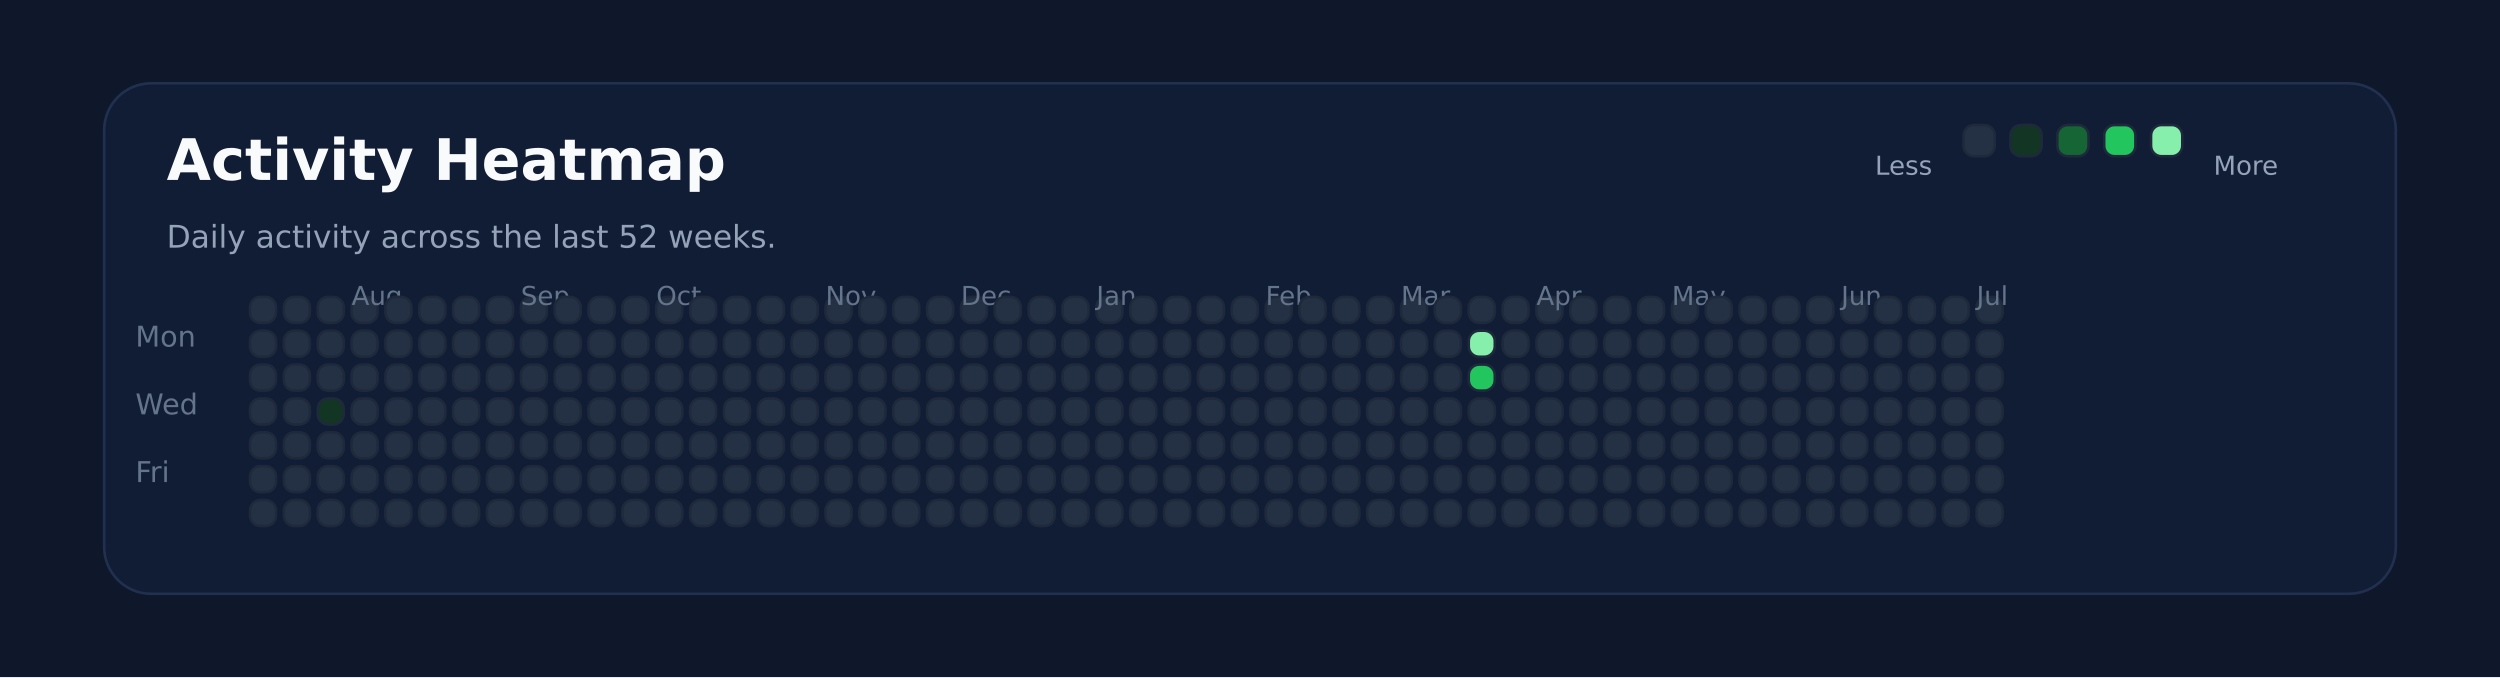
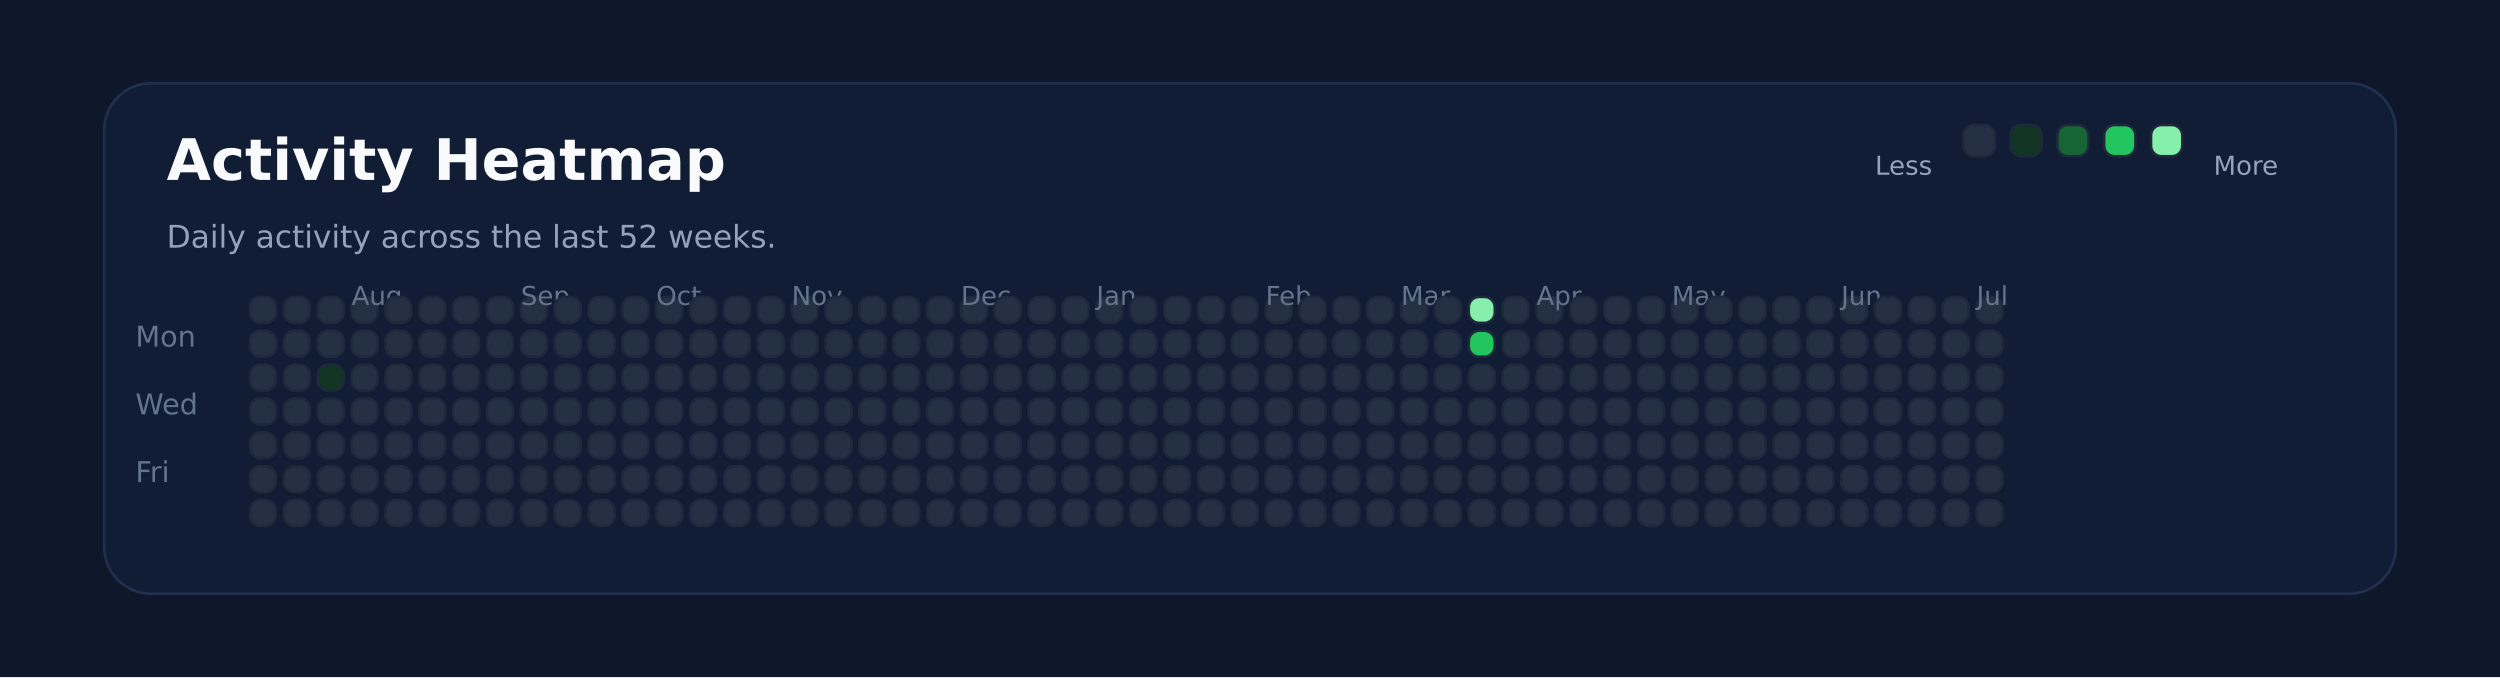
<svg xmlns="http://www.w3.org/2000/svg" xmlns:ns1="http://svgjs.dev/svgjs" version="1.1" width="960" height="260" viewBox="0 0 960 260">
  <rect width="960" height="260" fill="#0f172a" />
  <rect width="880" height="196" x="40" y="32" rx="18" ry="18" fill="#111c35" stroke-width="1" stroke="#22304f" />
  <text x="64" y="69.102" font-size="22" font-family="DejaVu Sans" font-weight="700" fill="#f8fafc" ns1:data="{&quot;leading&quot;:&quot;1.3&quot;}">Activity Heatmap</text>
  <text x="64" y="95.102" font-size="12" font-family="DejaVu Sans" font-weight="400" fill="#94a3b8" ns1:data="{&quot;leading&quot;:&quot;1.3&quot;}">Daily activity across the last 52 weeks.</text>
  <text x="52" y="133.102" font-size="11" font-family="DejaVu Sans" font-weight="400" fill="#64748b" ns1:data="{&quot;leading&quot;:&quot;1.3&quot;}">Mon</text>
  <text x="52" y="159.102" font-size="11" font-family="DejaVu Sans" font-weight="400" fill="#64748b" ns1:data="{&quot;leading&quot;:&quot;1.3&quot;}">Wed</text>
  <text x="52" y="185.102" font-size="11" font-family="DejaVu Sans" font-weight="400" fill="#64748b" ns1:data="{&quot;leading&quot;:&quot;1.3&quot;}">Fri</text>
  <rect width="10" height="10" x="96" y="114" rx="4" ry="4" fill="#243145" stroke-width="1" stroke="#1e293b" />
  <rect width="10" height="10" x="96" y="127" rx="4" ry="4" fill="#243145" stroke-width="1" stroke="#1e293b" />
  <rect width="10" height="10" x="96" y="140" rx="4" ry="4" fill="#243145" stroke-width="1" stroke="#1e293b" />
  <rect width="10" height="10" x="96" y="153" rx="4" ry="4" fill="#243145" stroke-width="1" stroke="#1e293b" />
  <rect width="10" height="10" x="96" y="166" rx="4" ry="4" fill="#243145" stroke-width="1" stroke="#1e293b" />
  <rect width="10" height="10" x="96" y="179" rx="4" ry="4" fill="#243145" stroke-width="1" stroke="#1e293b" />
  <rect width="10" height="10" x="96" y="192" rx="4" ry="4" fill="#243145" stroke-width="1" stroke="#1e293b" />
  <rect width="10" height="10" x="109" y="114" rx="4" ry="4" fill="#243145" stroke-width="1" stroke="#1e293b" />
  <rect width="10" height="10" x="109" y="127" rx="4" ry="4" fill="#243145" stroke-width="1" stroke="#1e293b" />
  <rect width="10" height="10" x="109" y="140" rx="4" ry="4" fill="#243145" stroke-width="1" stroke="#1e293b" />
  <rect width="10" height="10" x="109" y="153" rx="4" ry="4" fill="#243145" stroke-width="1" stroke="#1e293b" />
  <rect width="10" height="10" x="109" y="166" rx="4" ry="4" fill="#243145" stroke-width="1" stroke="#1e293b" />
  <rect width="10" height="10" x="109" y="179" rx="4" ry="4" fill="#243145" stroke-width="1" stroke="#1e293b" />
  <rect width="10" height="10" x="109" y="192" rx="4" ry="4" fill="#243145" stroke-width="1" stroke="#1e293b" />
  <rect width="10" height="10" x="122" y="114" rx="4" ry="4" fill="#243145" stroke-width="1" stroke="#1e293b" />
  <rect width="10" height="10" x="122" y="127" rx="4" ry="4" fill="#243145" stroke-width="1" stroke="#1e293b" />
-   <rect width="10" height="10" x="122" y="140" rx="4" ry="4" fill="#243145" stroke-width="1" stroke="#1e293b" />
-   <rect width="10" height="10" x="122" y="153" rx="4" ry="4" fill="#123524" stroke-width="1" stroke="#1e293b" />
+   <rect width="10" height="10" x="122" y="140" rx="4" ry="4" fill="#123524" stroke-width="1" stroke="#1e293b" />
+   <rect width="10" height="10" x="122" y="153" rx="4" ry="4" fill="#243145" stroke-width="1" stroke="#1e293b" />
  <rect width="10" height="10" x="122" y="166" rx="4" ry="4" fill="#243145" stroke-width="1" stroke="#1e293b" />
  <rect width="10" height="10" x="122" y="179" rx="4" ry="4" fill="#243145" stroke-width="1" stroke="#1e293b" />
  <rect width="10" height="10" x="122" y="192" rx="4" ry="4" fill="#243145" stroke-width="1" stroke="#1e293b" />
  <rect width="10" height="10" x="135" y="114" rx="4" ry="4" fill="#243145" stroke-width="1" stroke="#1e293b" />
  <rect width="10" height="10" x="135" y="127" rx="4" ry="4" fill="#243145" stroke-width="1" stroke="#1e293b" />
  <rect width="10" height="10" x="135" y="140" rx="4" ry="4" fill="#243145" stroke-width="1" stroke="#1e293b" />
  <rect width="10" height="10" x="135" y="153" rx="4" ry="4" fill="#243145" stroke-width="1" stroke="#1e293b" />
  <rect width="10" height="10" x="135" y="166" rx="4" ry="4" fill="#243145" stroke-width="1" stroke="#1e293b" />
  <rect width="10" height="10" x="135" y="179" rx="4" ry="4" fill="#243145" stroke-width="1" stroke="#1e293b" />
+   <text x="135" y="117.102" font-size="10" font-family="DejaVu Sans" font-weight="400" fill="#64748b" ns1:data="{&quot;leading&quot;:&quot;1.3&quot;}">Aug</text>
  <rect width="10" height="10" x="135" y="192" rx="4" ry="4" fill="#243145" stroke-width="1" stroke="#1e293b" />
-   <text x="135" y="117.102" font-size="10" font-family="DejaVu Sans" font-weight="400" fill="#64748b" ns1:data="{&quot;leading&quot;:&quot;1.3&quot;}">Aug</text>
  <rect width="10" height="10" x="148" y="114" rx="4" ry="4" fill="#243145" stroke-width="1" stroke="#1e293b" />
  <rect width="10" height="10" x="148" y="127" rx="4" ry="4" fill="#243145" stroke-width="1" stroke="#1e293b" />
  <rect width="10" height="10" x="148" y="140" rx="4" ry="4" fill="#243145" stroke-width="1" stroke="#1e293b" />
  <rect width="10" height="10" x="148" y="153" rx="4" ry="4" fill="#243145" stroke-width="1" stroke="#1e293b" />
  <rect width="10" height="10" x="148" y="166" rx="4" ry="4" fill="#243145" stroke-width="1" stroke="#1e293b" />
  <rect width="10" height="10" x="148" y="179" rx="4" ry="4" fill="#243145" stroke-width="1" stroke="#1e293b" />
  <rect width="10" height="10" x="148" y="192" rx="4" ry="4" fill="#243145" stroke-width="1" stroke="#1e293b" />
  <rect width="10" height="10" x="161" y="114" rx="4" ry="4" fill="#243145" stroke-width="1" stroke="#1e293b" />
  <rect width="10" height="10" x="161" y="127" rx="4" ry="4" fill="#243145" stroke-width="1" stroke="#1e293b" />
  <rect width="10" height="10" x="161" y="140" rx="4" ry="4" fill="#243145" stroke-width="1" stroke="#1e293b" />
  <rect width="10" height="10" x="161" y="153" rx="4" ry="4" fill="#243145" stroke-width="1" stroke="#1e293b" />
  <rect width="10" height="10" x="161" y="166" rx="4" ry="4" fill="#243145" stroke-width="1" stroke="#1e293b" />
  <rect width="10" height="10" x="161" y="179" rx="4" ry="4" fill="#243145" stroke-width="1" stroke="#1e293b" />
  <rect width="10" height="10" x="161" y="192" rx="4" ry="4" fill="#243145" stroke-width="1" stroke="#1e293b" />
  <rect width="10" height="10" x="174" y="114" rx="4" ry="4" fill="#243145" stroke-width="1" stroke="#1e293b" />
  <rect width="10" height="10" x="174" y="127" rx="4" ry="4" fill="#243145" stroke-width="1" stroke="#1e293b" />
  <rect width="10" height="10" x="174" y="140" rx="4" ry="4" fill="#243145" stroke-width="1" stroke="#1e293b" />
  <rect width="10" height="10" x="174" y="153" rx="4" ry="4" fill="#243145" stroke-width="1" stroke="#1e293b" />
  <rect width="10" height="10" x="174" y="166" rx="4" ry="4" fill="#243145" stroke-width="1" stroke="#1e293b" />
  <rect width="10" height="10" x="174" y="179" rx="4" ry="4" fill="#243145" stroke-width="1" stroke="#1e293b" />
  <rect width="10" height="10" x="174" y="192" rx="4" ry="4" fill="#243145" stroke-width="1" stroke="#1e293b" />
  <rect width="10" height="10" x="187" y="114" rx="4" ry="4" fill="#243145" stroke-width="1" stroke="#1e293b" />
  <rect width="10" height="10" x="187" y="127" rx="4" ry="4" fill="#243145" stroke-width="1" stroke="#1e293b" />
  <rect width="10" height="10" x="187" y="140" rx="4" ry="4" fill="#243145" stroke-width="1" stroke="#1e293b" />
  <rect width="10" height="10" x="187" y="153" rx="4" ry="4" fill="#243145" stroke-width="1" stroke="#1e293b" />
  <rect width="10" height="10" x="187" y="166" rx="4" ry="4" fill="#243145" stroke-width="1" stroke="#1e293b" />
  <rect width="10" height="10" x="187" y="179" rx="4" ry="4" fill="#243145" stroke-width="1" stroke="#1e293b" />
  <rect width="10" height="10" x="187" y="192" rx="4" ry="4" fill="#243145" stroke-width="1" stroke="#1e293b" />
  <rect width="10" height="10" x="200" y="114" rx="4" ry="4" fill="#243145" stroke-width="1" stroke="#1e293b" />
  <rect width="10" height="10" x="200" y="127" rx="4" ry="4" fill="#243145" stroke-width="1" stroke="#1e293b" />
+   <text x="200" y="117.102" font-size="10" font-family="DejaVu Sans" font-weight="400" fill="#64748b" ns1:data="{&quot;leading&quot;:&quot;1.3&quot;}">Sep</text>
  <rect width="10" height="10" x="200" y="140" rx="4" ry="4" fill="#243145" stroke-width="1" stroke="#1e293b" />
-   <text x="200" y="117.102" font-size="10" font-family="DejaVu Sans" font-weight="400" fill="#64748b" ns1:data="{&quot;leading&quot;:&quot;1.3&quot;}">Sep</text>
  <rect width="10" height="10" x="200" y="153" rx="4" ry="4" fill="#243145" stroke-width="1" stroke="#1e293b" />
  <rect width="10" height="10" x="200" y="166" rx="4" ry="4" fill="#243145" stroke-width="1" stroke="#1e293b" />
  <rect width="10" height="10" x="200" y="179" rx="4" ry="4" fill="#243145" stroke-width="1" stroke="#1e293b" />
  <rect width="10" height="10" x="200" y="192" rx="4" ry="4" fill="#243145" stroke-width="1" stroke="#1e293b" />
  <rect width="10" height="10" x="213" y="114" rx="4" ry="4" fill="#243145" stroke-width="1" stroke="#1e293b" />
  <rect width="10" height="10" x="213" y="127" rx="4" ry="4" fill="#243145" stroke-width="1" stroke="#1e293b" />
  <rect width="10" height="10" x="213" y="140" rx="4" ry="4" fill="#243145" stroke-width="1" stroke="#1e293b" />
  <rect width="10" height="10" x="213" y="153" rx="4" ry="4" fill="#243145" stroke-width="1" stroke="#1e293b" />
  <rect width="10" height="10" x="213" y="166" rx="4" ry="4" fill="#243145" stroke-width="1" stroke="#1e293b" />
  <rect width="10" height="10" x="213" y="179" rx="4" ry="4" fill="#243145" stroke-width="1" stroke="#1e293b" />
  <rect width="10" height="10" x="213" y="192" rx="4" ry="4" fill="#243145" stroke-width="1" stroke="#1e293b" />
  <rect width="10" height="10" x="226" y="114" rx="4" ry="4" fill="#243145" stroke-width="1" stroke="#1e293b" />
  <rect width="10" height="10" x="226" y="127" rx="4" ry="4" fill="#243145" stroke-width="1" stroke="#1e293b" />
  <rect width="10" height="10" x="226" y="140" rx="4" ry="4" fill="#243145" stroke-width="1" stroke="#1e293b" />
  <rect width="10" height="10" x="226" y="153" rx="4" ry="4" fill="#243145" stroke-width="1" stroke="#1e293b" />
  <rect width="10" height="10" x="226" y="166" rx="4" ry="4" fill="#243145" stroke-width="1" stroke="#1e293b" />
  <rect width="10" height="10" x="226" y="179" rx="4" ry="4" fill="#243145" stroke-width="1" stroke="#1e293b" />
  <rect width="10" height="10" x="226" y="192" rx="4" ry="4" fill="#243145" stroke-width="1" stroke="#1e293b" />
  <rect width="10" height="10" x="239" y="114" rx="4" ry="4" fill="#243145" stroke-width="1" stroke="#1e293b" />
  <rect width="10" height="10" x="239" y="127" rx="4" ry="4" fill="#243145" stroke-width="1" stroke="#1e293b" />
  <rect width="10" height="10" x="239" y="140" rx="4" ry="4" fill="#243145" stroke-width="1" stroke="#1e293b" />
  <rect width="10" height="10" x="239" y="153" rx="4" ry="4" fill="#243145" stroke-width="1" stroke="#1e293b" />
  <rect width="10" height="10" x="239" y="166" rx="4" ry="4" fill="#243145" stroke-width="1" stroke="#1e293b" />
  <rect width="10" height="10" x="239" y="179" rx="4" ry="4" fill="#243145" stroke-width="1" stroke="#1e293b" />
  <rect width="10" height="10" x="239" y="192" rx="4" ry="4" fill="#243145" stroke-width="1" stroke="#1e293b" />
  <rect width="10" height="10" x="252" y="114" rx="4" ry="4" fill="#243145" stroke-width="1" stroke="#1e293b" />
  <rect width="10" height="10" x="252" y="127" rx="4" ry="4" fill="#243145" stroke-width="1" stroke="#1e293b" />
  <rect width="10" height="10" x="252" y="140" rx="4" ry="4" fill="#243145" stroke-width="1" stroke="#1e293b" />
  <rect width="10" height="10" x="252" y="153" rx="4" ry="4" fill="#243145" stroke-width="1" stroke="#1e293b" />
+   <text x="252" y="117.102" font-size="10" font-family="DejaVu Sans" font-weight="400" fill="#64748b" ns1:data="{&quot;leading&quot;:&quot;1.3&quot;}">Oct</text>
  <rect width="10" height="10" x="252" y="166" rx="4" ry="4" fill="#243145" stroke-width="1" stroke="#1e293b" />
-   <text x="252" y="117.102" font-size="10" font-family="DejaVu Sans" font-weight="400" fill="#64748b" ns1:data="{&quot;leading&quot;:&quot;1.3&quot;}">Oct</text>
  <rect width="10" height="10" x="252" y="179" rx="4" ry="4" fill="#243145" stroke-width="1" stroke="#1e293b" />
  <rect width="10" height="10" x="252" y="192" rx="4" ry="4" fill="#243145" stroke-width="1" stroke="#1e293b" />
  <rect width="10" height="10" x="265" y="114" rx="4" ry="4" fill="#243145" stroke-width="1" stroke="#1e293b" />
  <rect width="10" height="10" x="265" y="127" rx="4" ry="4" fill="#243145" stroke-width="1" stroke="#1e293b" />
  <rect width="10" height="10" x="265" y="140" rx="4" ry="4" fill="#243145" stroke-width="1" stroke="#1e293b" />
  <rect width="10" height="10" x="265" y="153" rx="4" ry="4" fill="#243145" stroke-width="1" stroke="#1e293b" />
  <rect width="10" height="10" x="265" y="166" rx="4" ry="4" fill="#243145" stroke-width="1" stroke="#1e293b" />
  <rect width="10" height="10" x="265" y="179" rx="4" ry="4" fill="#243145" stroke-width="1" stroke="#1e293b" />
  <rect width="10" height="10" x="265" y="192" rx="4" ry="4" fill="#243145" stroke-width="1" stroke="#1e293b" />
  <rect width="10" height="10" x="278" y="114" rx="4" ry="4" fill="#243145" stroke-width="1" stroke="#1e293b" />
  <rect width="10" height="10" x="278" y="127" rx="4" ry="4" fill="#243145" stroke-width="1" stroke="#1e293b" />
  <rect width="10" height="10" x="278" y="140" rx="4" ry="4" fill="#243145" stroke-width="1" stroke="#1e293b" />
  <rect width="10" height="10" x="278" y="153" rx="4" ry="4" fill="#243145" stroke-width="1" stroke="#1e293b" />
  <rect width="10" height="10" x="278" y="166" rx="4" ry="4" fill="#243145" stroke-width="1" stroke="#1e293b" />
  <rect width="10" height="10" x="278" y="179" rx="4" ry="4" fill="#243145" stroke-width="1" stroke="#1e293b" />
  <rect width="10" height="10" x="278" y="192" rx="4" ry="4" fill="#243145" stroke-width="1" stroke="#1e293b" />
  <rect width="10" height="10" x="291" y="114" rx="4" ry="4" fill="#243145" stroke-width="1" stroke="#1e293b" />
  <rect width="10" height="10" x="291" y="127" rx="4" ry="4" fill="#243145" stroke-width="1" stroke="#1e293b" />
  <rect width="10" height="10" x="291" y="140" rx="4" ry="4" fill="#243145" stroke-width="1" stroke="#1e293b" />
  <rect width="10" height="10" x="291" y="153" rx="4" ry="4" fill="#243145" stroke-width="1" stroke="#1e293b" />
  <rect width="10" height="10" x="291" y="166" rx="4" ry="4" fill="#243145" stroke-width="1" stroke="#1e293b" />
  <rect width="10" height="10" x="291" y="179" rx="4" ry="4" fill="#243145" stroke-width="1" stroke="#1e293b" />
  <rect width="10" height="10" x="291" y="192" rx="4" ry="4" fill="#243145" stroke-width="1" stroke="#1e293b" />
  <rect width="10" height="10" x="304" y="114" rx="4" ry="4" fill="#243145" stroke-width="1" stroke="#1e293b" />
  <rect width="10" height="10" x="304" y="127" rx="4" ry="4" fill="#243145" stroke-width="1" stroke="#1e293b" />
  <rect width="10" height="10" x="304" y="140" rx="4" ry="4" fill="#243145" stroke-width="1" stroke="#1e293b" />
  <rect width="10" height="10" x="304" y="153" rx="4" ry="4" fill="#243145" stroke-width="1" stroke="#1e293b" />
  <rect width="10" height="10" x="304" y="166" rx="4" ry="4" fill="#243145" stroke-width="1" stroke="#1e293b" />
  <rect width="10" height="10" x="304" y="179" rx="4" ry="4" fill="#243145" stroke-width="1" stroke="#1e293b" />
  <rect width="10" height="10" x="304" y="192" rx="4" ry="4" fill="#243145" stroke-width="1" stroke="#1e293b" />
+   <text x="304" y="117.102" font-size="10" font-family="DejaVu Sans" font-weight="400" fill="#64748b" ns1:data="{&quot;leading&quot;:&quot;1.3&quot;}">Nov</text>
  <rect width="10" height="10" x="317" y="114" rx="4" ry="4" fill="#243145" stroke-width="1" stroke="#1e293b" />
-   <text x="317" y="117.102" font-size="10" font-family="DejaVu Sans" font-weight="400" fill="#64748b" ns1:data="{&quot;leading&quot;:&quot;1.3&quot;}">Nov</text>
  <rect width="10" height="10" x="317" y="127" rx="4" ry="4" fill="#243145" stroke-width="1" stroke="#1e293b" />
  <rect width="10" height="10" x="317" y="140" rx="4" ry="4" fill="#243145" stroke-width="1" stroke="#1e293b" />
  <rect width="10" height="10" x="317" y="153" rx="4" ry="4" fill="#243145" stroke-width="1" stroke="#1e293b" />
  <rect width="10" height="10" x="317" y="166" rx="4" ry="4" fill="#243145" stroke-width="1" stroke="#1e293b" />
  <rect width="10" height="10" x="317" y="179" rx="4" ry="4" fill="#243145" stroke-width="1" stroke="#1e293b" />
  <rect width="10" height="10" x="317" y="192" rx="4" ry="4" fill="#243145" stroke-width="1" stroke="#1e293b" />
  <rect width="10" height="10" x="330" y="114" rx="4" ry="4" fill="#243145" stroke-width="1" stroke="#1e293b" />
  <rect width="10" height="10" x="330" y="127" rx="4" ry="4" fill="#243145" stroke-width="1" stroke="#1e293b" />
  <rect width="10" height="10" x="330" y="140" rx="4" ry="4" fill="#243145" stroke-width="1" stroke="#1e293b" />
  <rect width="10" height="10" x="330" y="153" rx="4" ry="4" fill="#243145" stroke-width="1" stroke="#1e293b" />
  <rect width="10" height="10" x="330" y="166" rx="4" ry="4" fill="#243145" stroke-width="1" stroke="#1e293b" />
  <rect width="10" height="10" x="330" y="179" rx="4" ry="4" fill="#243145" stroke-width="1" stroke="#1e293b" />
  <rect width="10" height="10" x="330" y="192" rx="4" ry="4" fill="#243145" stroke-width="1" stroke="#1e293b" />
  <rect width="10" height="10" x="343" y="114" rx="4" ry="4" fill="#243145" stroke-width="1" stroke="#1e293b" />
  <rect width="10" height="10" x="343" y="127" rx="4" ry="4" fill="#243145" stroke-width="1" stroke="#1e293b" />
  <rect width="10" height="10" x="343" y="140" rx="4" ry="4" fill="#243145" stroke-width="1" stroke="#1e293b" />
  <rect width="10" height="10" x="343" y="153" rx="4" ry="4" fill="#243145" stroke-width="1" stroke="#1e293b" />
  <rect width="10" height="10" x="343" y="166" rx="4" ry="4" fill="#243145" stroke-width="1" stroke="#1e293b" />
  <rect width="10" height="10" x="343" y="179" rx="4" ry="4" fill="#243145" stroke-width="1" stroke="#1e293b" />
  <rect width="10" height="10" x="343" y="192" rx="4" ry="4" fill="#243145" stroke-width="1" stroke="#1e293b" />
  <rect width="10" height="10" x="356" y="114" rx="4" ry="4" fill="#243145" stroke-width="1" stroke="#1e293b" />
  <rect width="10" height="10" x="356" y="127" rx="4" ry="4" fill="#243145" stroke-width="1" stroke="#1e293b" />
  <rect width="10" height="10" x="356" y="140" rx="4" ry="4" fill="#243145" stroke-width="1" stroke="#1e293b" />
  <rect width="10" height="10" x="356" y="153" rx="4" ry="4" fill="#243145" stroke-width="1" stroke="#1e293b" />
  <rect width="10" height="10" x="356" y="166" rx="4" ry="4" fill="#243145" stroke-width="1" stroke="#1e293b" />
  <rect width="10" height="10" x="356" y="179" rx="4" ry="4" fill="#243145" stroke-width="1" stroke="#1e293b" />
  <rect width="10" height="10" x="356" y="192" rx="4" ry="4" fill="#243145" stroke-width="1" stroke="#1e293b" />
  <rect width="10" height="10" x="369" y="114" rx="4" ry="4" fill="#243145" stroke-width="1" stroke="#1e293b" />
  <rect width="10" height="10" x="369" y="127" rx="4" ry="4" fill="#243145" stroke-width="1" stroke="#1e293b" />
+   <text x="369" y="117.102" font-size="10" font-family="DejaVu Sans" font-weight="400" fill="#64748b" ns1:data="{&quot;leading&quot;:&quot;1.3&quot;}">Dec</text>
  <rect width="10" height="10" x="369" y="140" rx="4" ry="4" fill="#243145" stroke-width="1" stroke="#1e293b" />
-   <text x="369" y="117.102" font-size="10" font-family="DejaVu Sans" font-weight="400" fill="#64748b" ns1:data="{&quot;leading&quot;:&quot;1.3&quot;}">Dec</text>
  <rect width="10" height="10" x="369" y="153" rx="4" ry="4" fill="#243145" stroke-width="1" stroke="#1e293b" />
  <rect width="10" height="10" x="369" y="166" rx="4" ry="4" fill="#243145" stroke-width="1" stroke="#1e293b" />
  <rect width="10" height="10" x="369" y="179" rx="4" ry="4" fill="#243145" stroke-width="1" stroke="#1e293b" />
  <rect width="10" height="10" x="369" y="192" rx="4" ry="4" fill="#243145" stroke-width="1" stroke="#1e293b" />
  <rect width="10" height="10" x="382" y="114" rx="4" ry="4" fill="#243145" stroke-width="1" stroke="#1e293b" />
  <rect width="10" height="10" x="382" y="127" rx="4" ry="4" fill="#243145" stroke-width="1" stroke="#1e293b" />
  <rect width="10" height="10" x="382" y="140" rx="4" ry="4" fill="#243145" stroke-width="1" stroke="#1e293b" />
  <rect width="10" height="10" x="382" y="153" rx="4" ry="4" fill="#243145" stroke-width="1" stroke="#1e293b" />
  <rect width="10" height="10" x="382" y="166" rx="4" ry="4" fill="#243145" stroke-width="1" stroke="#1e293b" />
  <rect width="10" height="10" x="382" y="179" rx="4" ry="4" fill="#243145" stroke-width="1" stroke="#1e293b" />
  <rect width="10" height="10" x="382" y="192" rx="4" ry="4" fill="#243145" stroke-width="1" stroke="#1e293b" />
  <rect width="10" height="10" x="395" y="114" rx="4" ry="4" fill="#243145" stroke-width="1" stroke="#1e293b" />
  <rect width="10" height="10" x="395" y="127" rx="4" ry="4" fill="#243145" stroke-width="1" stroke="#1e293b" />
  <rect width="10" height="10" x="395" y="140" rx="4" ry="4" fill="#243145" stroke-width="1" stroke="#1e293b" />
  <rect width="10" height="10" x="395" y="153" rx="4" ry="4" fill="#243145" stroke-width="1" stroke="#1e293b" />
  <rect width="10" height="10" x="395" y="166" rx="4" ry="4" fill="#243145" stroke-width="1" stroke="#1e293b" />
  <rect width="10" height="10" x="395" y="179" rx="4" ry="4" fill="#243145" stroke-width="1" stroke="#1e293b" />
  <rect width="10" height="10" x="395" y="192" rx="4" ry="4" fill="#243145" stroke-width="1" stroke="#1e293b" />
  <rect width="10" height="10" x="408" y="114" rx="4" ry="4" fill="#243145" stroke-width="1" stroke="#1e293b" />
  <rect width="10" height="10" x="408" y="127" rx="4" ry="4" fill="#243145" stroke-width="1" stroke="#1e293b" />
  <rect width="10" height="10" x="408" y="140" rx="4" ry="4" fill="#243145" stroke-width="1" stroke="#1e293b" />
  <rect width="10" height="10" x="408" y="153" rx="4" ry="4" fill="#243145" stroke-width="1" stroke="#1e293b" />
  <rect width="10" height="10" x="408" y="166" rx="4" ry="4" fill="#243145" stroke-width="1" stroke="#1e293b" />
  <rect width="10" height="10" x="408" y="179" rx="4" ry="4" fill="#243145" stroke-width="1" stroke="#1e293b" />
  <rect width="10" height="10" x="408" y="192" rx="4" ry="4" fill="#243145" stroke-width="1" stroke="#1e293b" />
  <rect width="10" height="10" x="421" y="114" rx="4" ry="4" fill="#243145" stroke-width="1" stroke="#1e293b" />
  <rect width="10" height="10" x="421" y="127" rx="4" ry="4" fill="#243145" stroke-width="1" stroke="#1e293b" />
  <rect width="10" height="10" x="421" y="140" rx="4" ry="4" fill="#243145" stroke-width="1" stroke="#1e293b" />
  <rect width="10" height="10" x="421" y="153" rx="4" ry="4" fill="#243145" stroke-width="1" stroke="#1e293b" />
  <rect width="10" height="10" x="421" y="166" rx="4" ry="4" fill="#243145" stroke-width="1" stroke="#1e293b" />
+   <text x="421" y="117.102" font-size="10" font-family="DejaVu Sans" font-weight="400" fill="#64748b" ns1:data="{&quot;leading&quot;:&quot;1.3&quot;}">Jan</text>
  <rect width="10" height="10" x="421" y="179" rx="4" ry="4" fill="#243145" stroke-width="1" stroke="#1e293b" />
-   <text x="421" y="117.102" font-size="10" font-family="DejaVu Sans" font-weight="400" fill="#64748b" ns1:data="{&quot;leading&quot;:&quot;1.3&quot;}">Jan</text>
  <rect width="10" height="10" x="421" y="192" rx="4" ry="4" fill="#243145" stroke-width="1" stroke="#1e293b" />
  <rect width="10" height="10" x="434" y="114" rx="4" ry="4" fill="#243145" stroke-width="1" stroke="#1e293b" />
  <rect width="10" height="10" x="434" y="127" rx="4" ry="4" fill="#243145" stroke-width="1" stroke="#1e293b" />
  <rect width="10" height="10" x="434" y="140" rx="4" ry="4" fill="#243145" stroke-width="1" stroke="#1e293b" />
  <rect width="10" height="10" x="434" y="153" rx="4" ry="4" fill="#243145" stroke-width="1" stroke="#1e293b" />
  <rect width="10" height="10" x="434" y="166" rx="4" ry="4" fill="#243145" stroke-width="1" stroke="#1e293b" />
  <rect width="10" height="10" x="434" y="179" rx="4" ry="4" fill="#243145" stroke-width="1" stroke="#1e293b" />
  <rect width="10" height="10" x="434" y="192" rx="4" ry="4" fill="#243145" stroke-width="1" stroke="#1e293b" />
  <rect width="10" height="10" x="447" y="114" rx="4" ry="4" fill="#243145" stroke-width="1" stroke="#1e293b" />
  <rect width="10" height="10" x="447" y="127" rx="4" ry="4" fill="#243145" stroke-width="1" stroke="#1e293b" />
  <rect width="10" height="10" x="447" y="140" rx="4" ry="4" fill="#243145" stroke-width="1" stroke="#1e293b" />
  <rect width="10" height="10" x="447" y="153" rx="4" ry="4" fill="#243145" stroke-width="1" stroke="#1e293b" />
  <rect width="10" height="10" x="447" y="166" rx="4" ry="4" fill="#243145" stroke-width="1" stroke="#1e293b" />
  <rect width="10" height="10" x="447" y="179" rx="4" ry="4" fill="#243145" stroke-width="1" stroke="#1e293b" />
  <rect width="10" height="10" x="447" y="192" rx="4" ry="4" fill="#243145" stroke-width="1" stroke="#1e293b" />
  <rect width="10" height="10" x="460" y="114" rx="4" ry="4" fill="#243145" stroke-width="1" stroke="#1e293b" />
  <rect width="10" height="10" x="460" y="127" rx="4" ry="4" fill="#243145" stroke-width="1" stroke="#1e293b" />
  <rect width="10" height="10" x="460" y="140" rx="4" ry="4" fill="#243145" stroke-width="1" stroke="#1e293b" />
  <rect width="10" height="10" x="460" y="153" rx="4" ry="4" fill="#243145" stroke-width="1" stroke="#1e293b" />
  <rect width="10" height="10" x="460" y="166" rx="4" ry="4" fill="#243145" stroke-width="1" stroke="#1e293b" />
  <rect width="10" height="10" x="460" y="179" rx="4" ry="4" fill="#243145" stroke-width="1" stroke="#1e293b" />
  <rect width="10" height="10" x="460" y="192" rx="4" ry="4" fill="#243145" stroke-width="1" stroke="#1e293b" />
  <rect width="10" height="10" x="473" y="114" rx="4" ry="4" fill="#243145" stroke-width="1" stroke="#1e293b" />
  <rect width="10" height="10" x="473" y="127" rx="4" ry="4" fill="#243145" stroke-width="1" stroke="#1e293b" />
  <rect width="10" height="10" x="473" y="140" rx="4" ry="4" fill="#243145" stroke-width="1" stroke="#1e293b" />
  <rect width="10" height="10" x="473" y="153" rx="4" ry="4" fill="#243145" stroke-width="1" stroke="#1e293b" />
  <rect width="10" height="10" x="473" y="166" rx="4" ry="4" fill="#243145" stroke-width="1" stroke="#1e293b" />
  <rect width="10" height="10" x="473" y="179" rx="4" ry="4" fill="#243145" stroke-width="1" stroke="#1e293b" />
  <rect width="10" height="10" x="473" y="192" rx="4" ry="4" fill="#243145" stroke-width="1" stroke="#1e293b" />
  <rect width="10" height="10" x="486" y="114" rx="4" ry="4" fill="#243145" stroke-width="1" stroke="#1e293b" />
+   <text x="486" y="117.102" font-size="10" font-family="DejaVu Sans" font-weight="400" fill="#64748b" ns1:data="{&quot;leading&quot;:&quot;1.3&quot;}">Feb</text>
  <rect width="10" height="10" x="486" y="127" rx="4" ry="4" fill="#243145" stroke-width="1" stroke="#1e293b" />
-   <text x="486" y="117.102" font-size="10" font-family="DejaVu Sans" font-weight="400" fill="#64748b" ns1:data="{&quot;leading&quot;:&quot;1.3&quot;}">Feb</text>
  <rect width="10" height="10" x="486" y="140" rx="4" ry="4" fill="#243145" stroke-width="1" stroke="#1e293b" />
  <rect width="10" height="10" x="486" y="153" rx="4" ry="4" fill="#243145" stroke-width="1" stroke="#1e293b" />
  <rect width="10" height="10" x="486" y="166" rx="4" ry="4" fill="#243145" stroke-width="1" stroke="#1e293b" />
  <rect width="10" height="10" x="486" y="179" rx="4" ry="4" fill="#243145" stroke-width="1" stroke="#1e293b" />
  <rect width="10" height="10" x="486" y="192" rx="4" ry="4" fill="#243145" stroke-width="1" stroke="#1e293b" />
  <rect width="10" height="10" x="499" y="114" rx="4" ry="4" fill="#243145" stroke-width="1" stroke="#1e293b" />
  <rect width="10" height="10" x="499" y="127" rx="4" ry="4" fill="#243145" stroke-width="1" stroke="#1e293b" />
  <rect width="10" height="10" x="499" y="140" rx="4" ry="4" fill="#243145" stroke-width="1" stroke="#1e293b" />
  <rect width="10" height="10" x="499" y="153" rx="4" ry="4" fill="#243145" stroke-width="1" stroke="#1e293b" />
  <rect width="10" height="10" x="499" y="166" rx="4" ry="4" fill="#243145" stroke-width="1" stroke="#1e293b" />
  <rect width="10" height="10" x="499" y="179" rx="4" ry="4" fill="#243145" stroke-width="1" stroke="#1e293b" />
  <rect width="10" height="10" x="499" y="192" rx="4" ry="4" fill="#243145" stroke-width="1" stroke="#1e293b" />
  <rect width="10" height="10" x="512" y="114" rx="4" ry="4" fill="#243145" stroke-width="1" stroke="#1e293b" />
  <rect width="10" height="10" x="512" y="127" rx="4" ry="4" fill="#243145" stroke-width="1" stroke="#1e293b" />
  <rect width="10" height="10" x="512" y="140" rx="4" ry="4" fill="#243145" stroke-width="1" stroke="#1e293b" />
  <rect width="10" height="10" x="512" y="153" rx="4" ry="4" fill="#243145" stroke-width="1" stroke="#1e293b" />
  <rect width="10" height="10" x="512" y="166" rx="4" ry="4" fill="#243145" stroke-width="1" stroke="#1e293b" />
  <rect width="10" height="10" x="512" y="179" rx="4" ry="4" fill="#243145" stroke-width="1" stroke="#1e293b" />
  <rect width="10" height="10" x="512" y="192" rx="4" ry="4" fill="#243145" stroke-width="1" stroke="#1e293b" />
  <rect width="10" height="10" x="525" y="114" rx="4" ry="4" fill="#243145" stroke-width="1" stroke="#1e293b" />
  <rect width="10" height="10" x="525" y="127" rx="4" ry="4" fill="#243145" stroke-width="1" stroke="#1e293b" />
  <rect width="10" height="10" x="525" y="140" rx="4" ry="4" fill="#243145" stroke-width="1" stroke="#1e293b" />
  <rect width="10" height="10" x="525" y="153" rx="4" ry="4" fill="#243145" stroke-width="1" stroke="#1e293b" />
  <rect width="10" height="10" x="525" y="166" rx="4" ry="4" fill="#243145" stroke-width="1" stroke="#1e293b" />
  <rect width="10" height="10" x="525" y="179" rx="4" ry="4" fill="#243145" stroke-width="1" stroke="#1e293b" />
  <rect width="10" height="10" x="525" y="192" rx="4" ry="4" fill="#243145" stroke-width="1" stroke="#1e293b" />
  <rect width="10" height="10" x="538" y="114" rx="4" ry="4" fill="#243145" stroke-width="1" stroke="#1e293b" />
+   <text x="538" y="117.102" font-size="10" font-family="DejaVu Sans" font-weight="400" fill="#64748b" ns1:data="{&quot;leading&quot;:&quot;1.3&quot;}">Mar</text>
  <rect width="10" height="10" x="538" y="127" rx="4" ry="4" fill="#243145" stroke-width="1" stroke="#1e293b" />
-   <text x="538" y="117.102" font-size="10" font-family="DejaVu Sans" font-weight="400" fill="#64748b" ns1:data="{&quot;leading&quot;:&quot;1.3&quot;}">Mar</text>
  <rect width="10" height="10" x="538" y="140" rx="4" ry="4" fill="#243145" stroke-width="1" stroke="#1e293b" />
  <rect width="10" height="10" x="538" y="153" rx="4" ry="4" fill="#243145" stroke-width="1" stroke="#1e293b" />
  <rect width="10" height="10" x="538" y="166" rx="4" ry="4" fill="#243145" stroke-width="1" stroke="#1e293b" />
  <rect width="10" height="10" x="538" y="179" rx="4" ry="4" fill="#243145" stroke-width="1" stroke="#1e293b" />
  <rect width="10" height="10" x="538" y="192" rx="4" ry="4" fill="#243145" stroke-width="1" stroke="#1e293b" />
  <rect width="10" height="10" x="551" y="114" rx="4" ry="4" fill="#243145" stroke-width="1" stroke="#1e293b" />
  <rect width="10" height="10" x="551" y="127" rx="4" ry="4" fill="#243145" stroke-width="1" stroke="#1e293b" />
  <rect width="10" height="10" x="551" y="140" rx="4" ry="4" fill="#243145" stroke-width="1" stroke="#1e293b" />
  <rect width="10" height="10" x="551" y="153" rx="4" ry="4" fill="#243145" stroke-width="1" stroke="#1e293b" />
  <rect width="10" height="10" x="551" y="166" rx="4" ry="4" fill="#243145" stroke-width="1" stroke="#1e293b" />
  <rect width="10" height="10" x="551" y="179" rx="4" ry="4" fill="#243145" stroke-width="1" stroke="#1e293b" />
  <rect width="10" height="10" x="551" y="192" rx="4" ry="4" fill="#243145" stroke-width="1" stroke="#1e293b" />
-   <rect width="10" height="10" x="564" y="114" rx="4" ry="4" fill="#243145" stroke-width="1" stroke="#1e293b" />
-   <rect width="10" height="10" x="564" y="127" rx="4" ry="4" fill="#86efac" stroke-width="1" stroke="#1e293b" />
-   <rect width="10" height="10" x="564" y="140" rx="4" ry="4" fill="#22c55e" stroke-width="1" stroke="#1e293b" />
+   <rect width="10" height="10" x="564" y="114" rx="4" ry="4" fill="#86efac" stroke-width="1" stroke="#1e293b" />
+   <rect width="10" height="10" x="564" y="127" rx="4" ry="4" fill="#22c55e" stroke-width="1" stroke="#1e293b" />
+   <rect width="10" height="10" x="564" y="140" rx="4" ry="4" fill="#243145" stroke-width="1" stroke="#1e293b" />
  <rect width="10" height="10" x="564" y="153" rx="4" ry="4" fill="#243145" stroke-width="1" stroke="#1e293b" />
  <rect width="10" height="10" x="564" y="166" rx="4" ry="4" fill="#243145" stroke-width="1" stroke="#1e293b" />
  <rect width="10" height="10" x="564" y="179" rx="4" ry="4" fill="#243145" stroke-width="1" stroke="#1e293b" />
  <rect width="10" height="10" x="564" y="192" rx="4" ry="4" fill="#243145" stroke-width="1" stroke="#1e293b" />
  <rect width="10" height="10" x="577" y="114" rx="4" ry="4" fill="#243145" stroke-width="1" stroke="#1e293b" />
  <rect width="10" height="10" x="577" y="127" rx="4" ry="4" fill="#243145" stroke-width="1" stroke="#1e293b" />
  <rect width="10" height="10" x="577" y="140" rx="4" ry="4" fill="#243145" stroke-width="1" stroke="#1e293b" />
  <rect width="10" height="10" x="577" y="153" rx="4" ry="4" fill="#243145" stroke-width="1" stroke="#1e293b" />
  <rect width="10" height="10" x="577" y="166" rx="4" ry="4" fill="#243145" stroke-width="1" stroke="#1e293b" />
  <rect width="10" height="10" x="577" y="179" rx="4" ry="4" fill="#243145" stroke-width="1" stroke="#1e293b" />
  <rect width="10" height="10" x="577" y="192" rx="4" ry="4" fill="#243145" stroke-width="1" stroke="#1e293b" />
  <rect width="10" height="10" x="590" y="114" rx="4" ry="4" fill="#243145" stroke-width="1" stroke="#1e293b" />
  <rect width="10" height="10" x="590" y="127" rx="4" ry="4" fill="#243145" stroke-width="1" stroke="#1e293b" />
  <rect width="10" height="10" x="590" y="140" rx="4" ry="4" fill="#243145" stroke-width="1" stroke="#1e293b" />
  <rect width="10" height="10" x="590" y="153" rx="4" ry="4" fill="#243145" stroke-width="1" stroke="#1e293b" />
+   <text x="590" y="117.102" font-size="10" font-family="DejaVu Sans" font-weight="400" fill="#64748b" ns1:data="{&quot;leading&quot;:&quot;1.3&quot;}">Apr</text>
  <rect width="10" height="10" x="590" y="166" rx="4" ry="4" fill="#243145" stroke-width="1" stroke="#1e293b" />
-   <text x="590" y="117.102" font-size="10" font-family="DejaVu Sans" font-weight="400" fill="#64748b" ns1:data="{&quot;leading&quot;:&quot;1.3&quot;}">Apr</text>
  <rect width="10" height="10" x="590" y="179" rx="4" ry="4" fill="#243145" stroke-width="1" stroke="#1e293b" />
  <rect width="10" height="10" x="590" y="192" rx="4" ry="4" fill="#243145" stroke-width="1" stroke="#1e293b" />
  <rect width="10" height="10" x="603" y="114" rx="4" ry="4" fill="#243145" stroke-width="1" stroke="#1e293b" />
  <rect width="10" height="10" x="603" y="127" rx="4" ry="4" fill="#243145" stroke-width="1" stroke="#1e293b" />
  <rect width="10" height="10" x="603" y="140" rx="4" ry="4" fill="#243145" stroke-width="1" stroke="#1e293b" />
  <rect width="10" height="10" x="603" y="153" rx="4" ry="4" fill="#243145" stroke-width="1" stroke="#1e293b" />
  <rect width="10" height="10" x="603" y="166" rx="4" ry="4" fill="#243145" stroke-width="1" stroke="#1e293b" />
  <rect width="10" height="10" x="603" y="179" rx="4" ry="4" fill="#243145" stroke-width="1" stroke="#1e293b" />
  <rect width="10" height="10" x="603" y="192" rx="4" ry="4" fill="#243145" stroke-width="1" stroke="#1e293b" />
  <rect width="10" height="10" x="616" y="114" rx="4" ry="4" fill="#243145" stroke-width="1" stroke="#1e293b" />
  <rect width="10" height="10" x="616" y="127" rx="4" ry="4" fill="#243145" stroke-width="1" stroke="#1e293b" />
  <rect width="10" height="10" x="616" y="140" rx="4" ry="4" fill="#243145" stroke-width="1" stroke="#1e293b" />
  <rect width="10" height="10" x="616" y="153" rx="4" ry="4" fill="#243145" stroke-width="1" stroke="#1e293b" />
  <rect width="10" height="10" x="616" y="166" rx="4" ry="4" fill="#243145" stroke-width="1" stroke="#1e293b" />
  <rect width="10" height="10" x="616" y="179" rx="4" ry="4" fill="#243145" stroke-width="1" stroke="#1e293b" />
  <rect width="10" height="10" x="616" y="192" rx="4" ry="4" fill="#243145" stroke-width="1" stroke="#1e293b" />
  <rect width="10" height="10" x="629" y="114" rx="4" ry="4" fill="#243145" stroke-width="1" stroke="#1e293b" />
  <rect width="10" height="10" x="629" y="127" rx="4" ry="4" fill="#243145" stroke-width="1" stroke="#1e293b" />
  <rect width="10" height="10" x="629" y="140" rx="4" ry="4" fill="#243145" stroke-width="1" stroke="#1e293b" />
  <rect width="10" height="10" x="629" y="153" rx="4" ry="4" fill="#243145" stroke-width="1" stroke="#1e293b" />
  <rect width="10" height="10" x="629" y="166" rx="4" ry="4" fill="#243145" stroke-width="1" stroke="#1e293b" />
  <rect width="10" height="10" x="629" y="179" rx="4" ry="4" fill="#243145" stroke-width="1" stroke="#1e293b" />
  <rect width="10" height="10" x="629" y="192" rx="4" ry="4" fill="#243145" stroke-width="1" stroke="#1e293b" />
  <rect width="10" height="10" x="642" y="114" rx="4" ry="4" fill="#243145" stroke-width="1" stroke="#1e293b" />
  <rect width="10" height="10" x="642" y="127" rx="4" ry="4" fill="#243145" stroke-width="1" stroke="#1e293b" />
  <rect width="10" height="10" x="642" y="140" rx="4" ry="4" fill="#243145" stroke-width="1" stroke="#1e293b" />
  <rect width="10" height="10" x="642" y="153" rx="4" ry="4" fill="#243145" stroke-width="1" stroke="#1e293b" />
  <rect width="10" height="10" x="642" y="166" rx="4" ry="4" fill="#243145" stroke-width="1" stroke="#1e293b" />
  <rect width="10" height="10" x="642" y="179" rx="4" ry="4" fill="#243145" stroke-width="1" stroke="#1e293b" />
+   <text x="642" y="117.102" font-size="10" font-family="DejaVu Sans" font-weight="400" fill="#64748b" ns1:data="{&quot;leading&quot;:&quot;1.3&quot;}">May</text>
  <rect width="10" height="10" x="642" y="192" rx="4" ry="4" fill="#243145" stroke-width="1" stroke="#1e293b" />
-   <text x="642" y="117.102" font-size="10" font-family="DejaVu Sans" font-weight="400" fill="#64748b" ns1:data="{&quot;leading&quot;:&quot;1.3&quot;}">May</text>
  <rect width="10" height="10" x="655" y="114" rx="4" ry="4" fill="#243145" stroke-width="1" stroke="#1e293b" />
  <rect width="10" height="10" x="655" y="127" rx="4" ry="4" fill="#243145" stroke-width="1" stroke="#1e293b" />
  <rect width="10" height="10" x="655" y="140" rx="4" ry="4" fill="#243145" stroke-width="1" stroke="#1e293b" />
  <rect width="10" height="10" x="655" y="153" rx="4" ry="4" fill="#243145" stroke-width="1" stroke="#1e293b" />
  <rect width="10" height="10" x="655" y="166" rx="4" ry="4" fill="#243145" stroke-width="1" stroke="#1e293b" />
  <rect width="10" height="10" x="655" y="179" rx="4" ry="4" fill="#243145" stroke-width="1" stroke="#1e293b" />
  <rect width="10" height="10" x="655" y="192" rx="4" ry="4" fill="#243145" stroke-width="1" stroke="#1e293b" />
  <rect width="10" height="10" x="668" y="114" rx="4" ry="4" fill="#243145" stroke-width="1" stroke="#1e293b" />
  <rect width="10" height="10" x="668" y="127" rx="4" ry="4" fill="#243145" stroke-width="1" stroke="#1e293b" />
  <rect width="10" height="10" x="668" y="140" rx="4" ry="4" fill="#243145" stroke-width="1" stroke="#1e293b" />
  <rect width="10" height="10" x="668" y="153" rx="4" ry="4" fill="#243145" stroke-width="1" stroke="#1e293b" />
  <rect width="10" height="10" x="668" y="166" rx="4" ry="4" fill="#243145" stroke-width="1" stroke="#1e293b" />
  <rect width="10" height="10" x="668" y="179" rx="4" ry="4" fill="#243145" stroke-width="1" stroke="#1e293b" />
  <rect width="10" height="10" x="668" y="192" rx="4" ry="4" fill="#243145" stroke-width="1" stroke="#1e293b" />
  <rect width="10" height="10" x="681" y="114" rx="4" ry="4" fill="#243145" stroke-width="1" stroke="#1e293b" />
  <rect width="10" height="10" x="681" y="127" rx="4" ry="4" fill="#243145" stroke-width="1" stroke="#1e293b" />
  <rect width="10" height="10" x="681" y="140" rx="4" ry="4" fill="#243145" stroke-width="1" stroke="#1e293b" />
  <rect width="10" height="10" x="681" y="153" rx="4" ry="4" fill="#243145" stroke-width="1" stroke="#1e293b" />
  <rect width="10" height="10" x="681" y="166" rx="4" ry="4" fill="#243145" stroke-width="1" stroke="#1e293b" />
  <rect width="10" height="10" x="681" y="179" rx="4" ry="4" fill="#243145" stroke-width="1" stroke="#1e293b" />
  <rect width="10" height="10" x="681" y="192" rx="4" ry="4" fill="#243145" stroke-width="1" stroke="#1e293b" />
  <rect width="10" height="10" x="694" y="114" rx="4" ry="4" fill="#243145" stroke-width="1" stroke="#1e293b" />
  <rect width="10" height="10" x="694" y="127" rx="4" ry="4" fill="#243145" stroke-width="1" stroke="#1e293b" />
  <rect width="10" height="10" x="694" y="140" rx="4" ry="4" fill="#243145" stroke-width="1" stroke="#1e293b" />
  <rect width="10" height="10" x="694" y="153" rx="4" ry="4" fill="#243145" stroke-width="1" stroke="#1e293b" />
  <rect width="10" height="10" x="694" y="166" rx="4" ry="4" fill="#243145" stroke-width="1" stroke="#1e293b" />
  <rect width="10" height="10" x="694" y="179" rx="4" ry="4" fill="#243145" stroke-width="1" stroke="#1e293b" />
  <rect width="10" height="10" x="694" y="192" rx="4" ry="4" fill="#243145" stroke-width="1" stroke="#1e293b" />
  <rect width="10" height="10" x="707" y="114" rx="4" ry="4" fill="#243145" stroke-width="1" stroke="#1e293b" />
  <rect width="10" height="10" x="707" y="127" rx="4" ry="4" fill="#243145" stroke-width="1" stroke="#1e293b" />
+   <text x="707" y="117.102" font-size="10" font-family="DejaVu Sans" font-weight="400" fill="#64748b" ns1:data="{&quot;leading&quot;:&quot;1.3&quot;}">Jun</text>
  <rect width="10" height="10" x="707" y="140" rx="4" ry="4" fill="#243145" stroke-width="1" stroke="#1e293b" />
-   <text x="707" y="117.102" font-size="10" font-family="DejaVu Sans" font-weight="400" fill="#64748b" ns1:data="{&quot;leading&quot;:&quot;1.3&quot;}">Jun</text>
  <rect width="10" height="10" x="707" y="153" rx="4" ry="4" fill="#243145" stroke-width="1" stroke="#1e293b" />
  <rect width="10" height="10" x="707" y="166" rx="4" ry="4" fill="#243145" stroke-width="1" stroke="#1e293b" />
  <rect width="10" height="10" x="707" y="179" rx="4" ry="4" fill="#243145" stroke-width="1" stroke="#1e293b" />
  <rect width="10" height="10" x="707" y="192" rx="4" ry="4" fill="#243145" stroke-width="1" stroke="#1e293b" />
  <rect width="10" height="10" x="720" y="114" rx="4" ry="4" fill="#243145" stroke-width="1" stroke="#1e293b" />
  <rect width="10" height="10" x="720" y="127" rx="4" ry="4" fill="#243145" stroke-width="1" stroke="#1e293b" />
  <rect width="10" height="10" x="720" y="140" rx="4" ry="4" fill="#243145" stroke-width="1" stroke="#1e293b" />
  <rect width="10" height="10" x="720" y="153" rx="4" ry="4" fill="#243145" stroke-width="1" stroke="#1e293b" />
  <rect width="10" height="10" x="720" y="166" rx="4" ry="4" fill="#243145" stroke-width="1" stroke="#1e293b" />
  <rect width="10" height="10" x="720" y="179" rx="4" ry="4" fill="#243145" stroke-width="1" stroke="#1e293b" />
  <rect width="10" height="10" x="720" y="192" rx="4" ry="4" fill="#243145" stroke-width="1" stroke="#1e293b" />
  <rect width="10" height="10" x="733" y="114" rx="4" ry="4" fill="#243145" stroke-width="1" stroke="#1e293b" />
  <rect width="10" height="10" x="733" y="127" rx="4" ry="4" fill="#243145" stroke-width="1" stroke="#1e293b" />
  <rect width="10" height="10" x="733" y="140" rx="4" ry="4" fill="#243145" stroke-width="1" stroke="#1e293b" />
  <rect width="10" height="10" x="733" y="153" rx="4" ry="4" fill="#243145" stroke-width="1" stroke="#1e293b" />
  <rect width="10" height="10" x="733" y="166" rx="4" ry="4" fill="#243145" stroke-width="1" stroke="#1e293b" />
  <rect width="10" height="10" x="733" y="179" rx="4" ry="4" fill="#243145" stroke-width="1" stroke="#1e293b" />
  <rect width="10" height="10" x="733" y="192" rx="4" ry="4" fill="#243145" stroke-width="1" stroke="#1e293b" />
  <rect width="10" height="10" x="746" y="114" rx="4" ry="4" fill="#243145" stroke-width="1" stroke="#1e293b" />
  <rect width="10" height="10" x="746" y="127" rx="4" ry="4" fill="#243145" stroke-width="1" stroke="#1e293b" />
  <rect width="10" height="10" x="746" y="140" rx="4" ry="4" fill="#243145" stroke-width="1" stroke="#1e293b" />
  <rect width="10" height="10" x="746" y="153" rx="4" ry="4" fill="#243145" stroke-width="1" stroke="#1e293b" />
  <rect width="10" height="10" x="746" y="166" rx="4" ry="4" fill="#243145" stroke-width="1" stroke="#1e293b" />
  <rect width="10" height="10" x="746" y="179" rx="4" ry="4" fill="#243145" stroke-width="1" stroke="#1e293b" />
  <rect width="10" height="10" x="746" y="192" rx="4" ry="4" fill="#243145" stroke-width="1" stroke="#1e293b" />
  <rect width="10" height="10" x="759" y="114" rx="4" ry="4" fill="#243145" stroke-width="1" stroke="#1e293b" />
  <rect width="10" height="10" x="759" y="127" rx="4" ry="4" fill="#243145" stroke-width="1" stroke="#1e293b" />
  <rect width="10" height="10" x="759" y="140" rx="4" ry="4" fill="#243145" stroke-width="1" stroke="#1e293b" />
  <rect width="10" height="10" x="759" y="153" rx="4" ry="4" fill="#243145" stroke-width="1" stroke="#1e293b" />
+   <text x="759" y="117.102" font-size="10" font-family="DejaVu Sans" font-weight="400" fill="#64748b" ns1:data="{&quot;leading&quot;:&quot;1.3&quot;}">Jul</text>
  <rect width="10" height="10" x="759" y="166" rx="4" ry="4" fill="#243145" stroke-width="1" stroke="#1e293b" />
-   <text x="759" y="117.102" font-size="10" font-family="DejaVu Sans" font-weight="400" fill="#64748b" ns1:data="{&quot;leading&quot;:&quot;1.3&quot;}">Jul</text>
  <rect width="10" height="10" x="759" y="179" rx="4" ry="4" fill="#243145" stroke-width="1" stroke="#1e293b" />
  <rect width="10" height="10" x="759" y="192" rx="4" ry="4" fill="#243145" stroke-width="1" stroke="#1e293b" />
  <text x="720" y="67.102" font-size="10" font-family="DejaVu Sans" font-weight="400" fill="#94a3b8" ns1:data="{&quot;leading&quot;:&quot;1.3&quot;}">Less</text>
  <rect width="12" height="12" x="754" y="48" rx="4" ry="4" fill="#243145" stroke-width="1" stroke="#1e293b" />
  <rect width="12" height="12" x="772" y="48" rx="4" ry="4" fill="#123524" stroke-width="1" stroke="#1e293b" />
  <rect width="12" height="12" x="790" y="48" rx="4" ry="4" fill="#166534" stroke-width="1" stroke="#1e293b" />
  <rect width="12" height="12" x="808" y="48" rx="4" ry="4" fill="#22c55e" stroke-width="1" stroke="#1e293b" />
  <rect width="12" height="12" x="826" y="48" rx="4" ry="4" fill="#86efac" stroke-width="1" stroke="#1e293b" />
  <text x="850" y="67.102" font-size="10" font-family="DejaVu Sans" font-weight="400" fill="#94a3b8" ns1:data="{&quot;leading&quot;:&quot;1.3&quot;}">More</text>
</svg>
